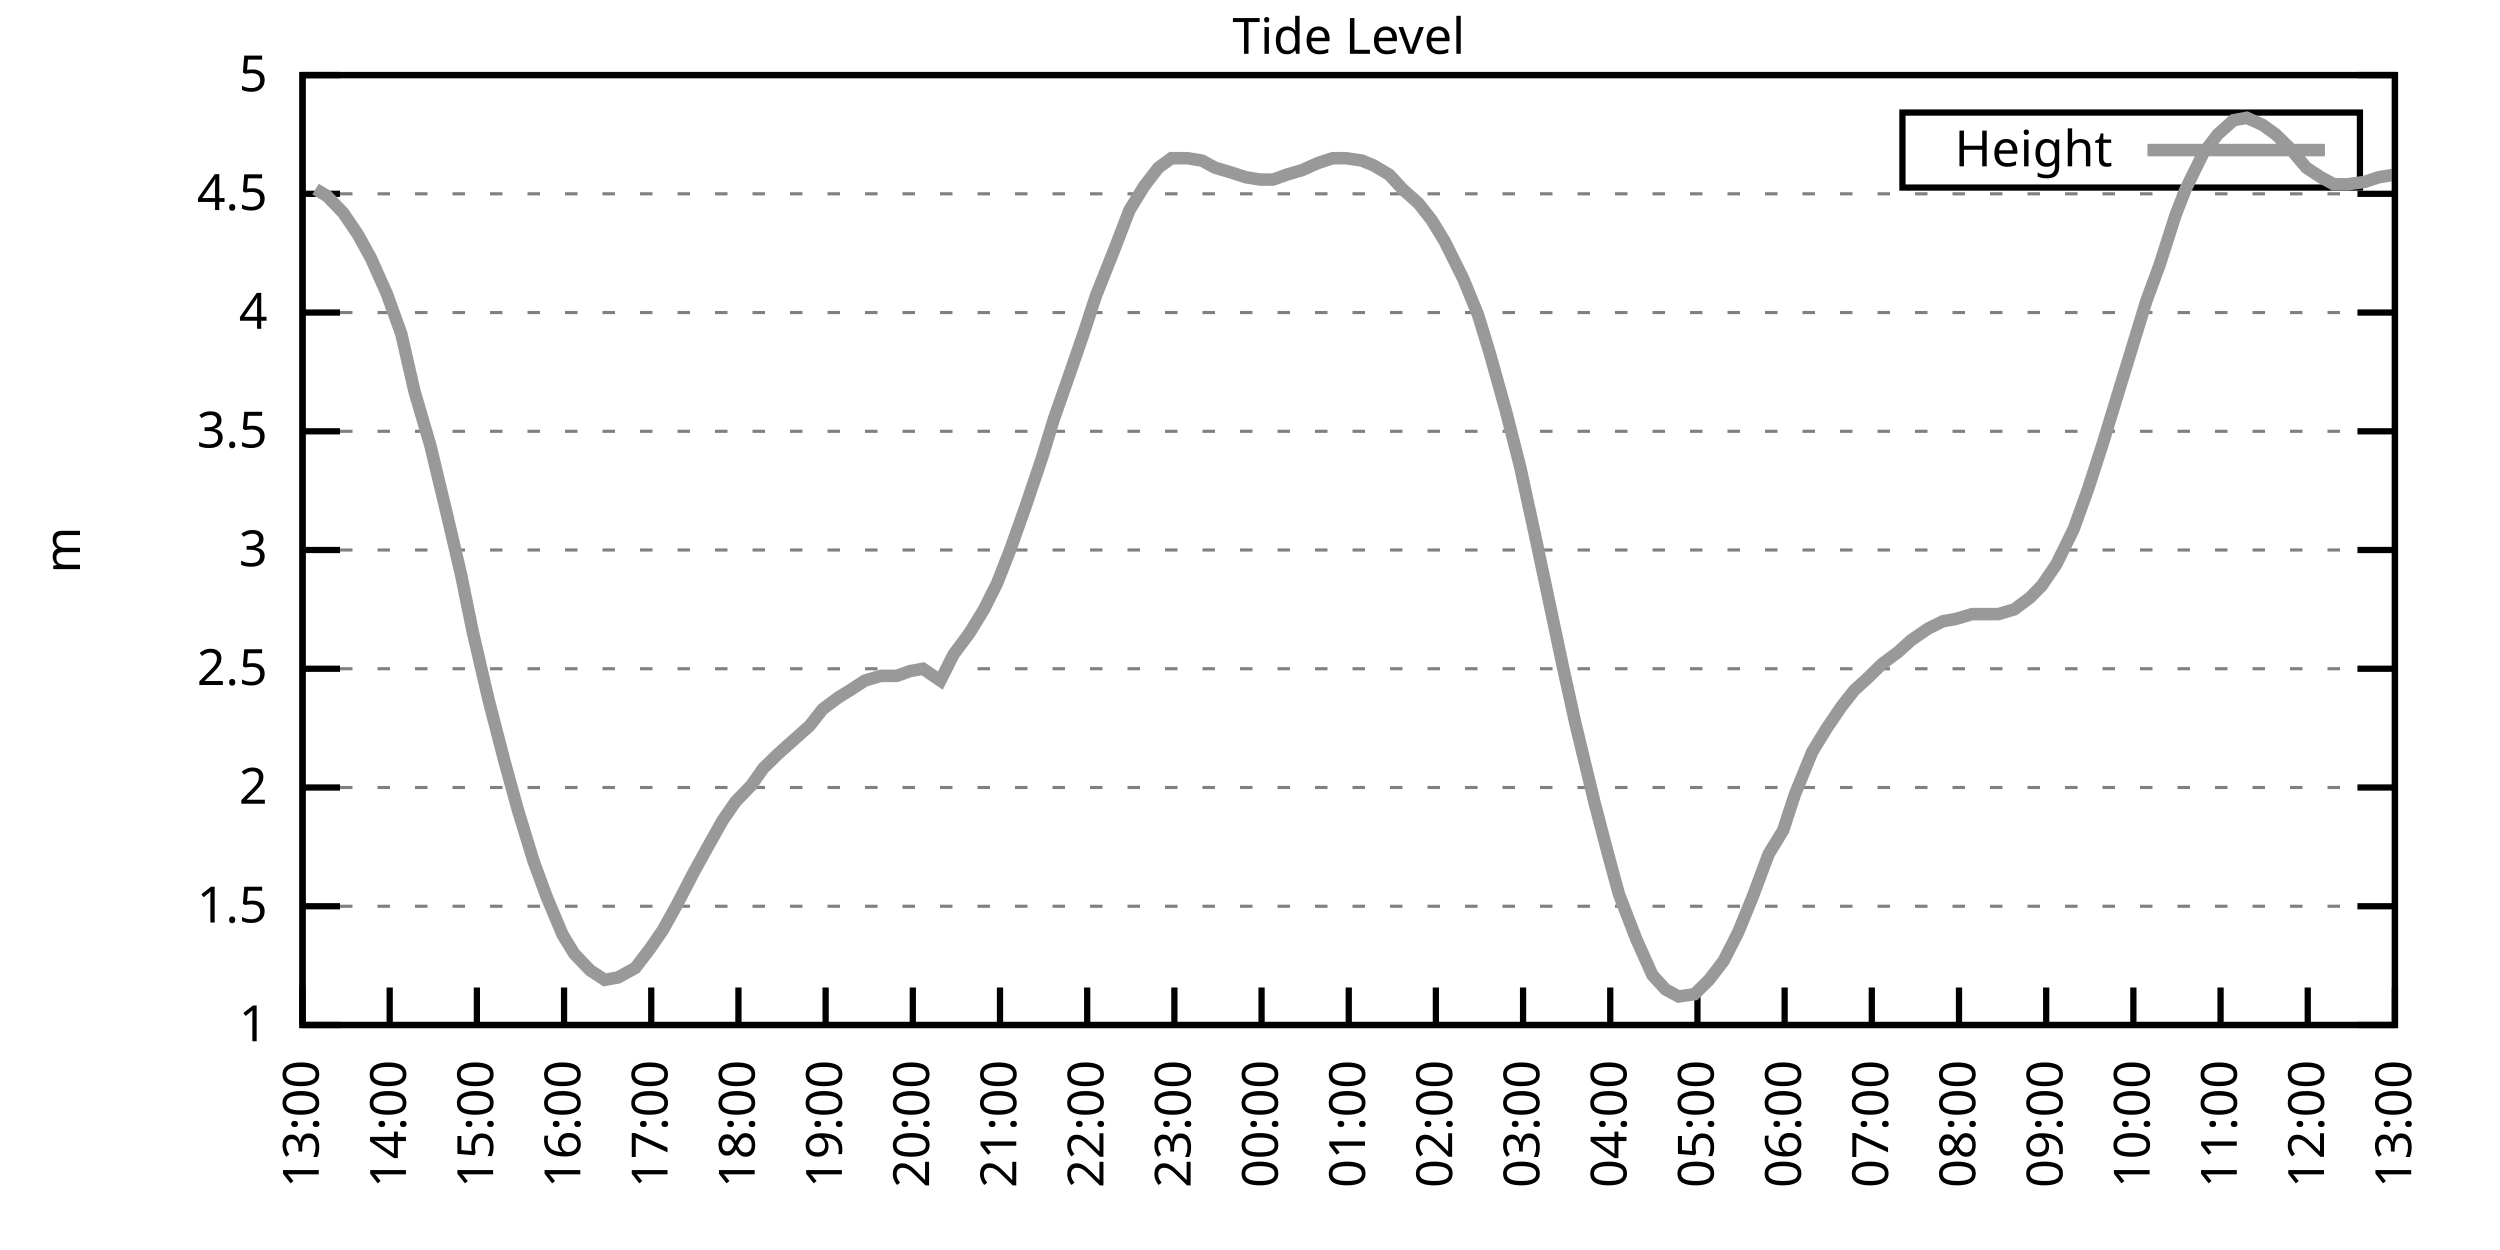
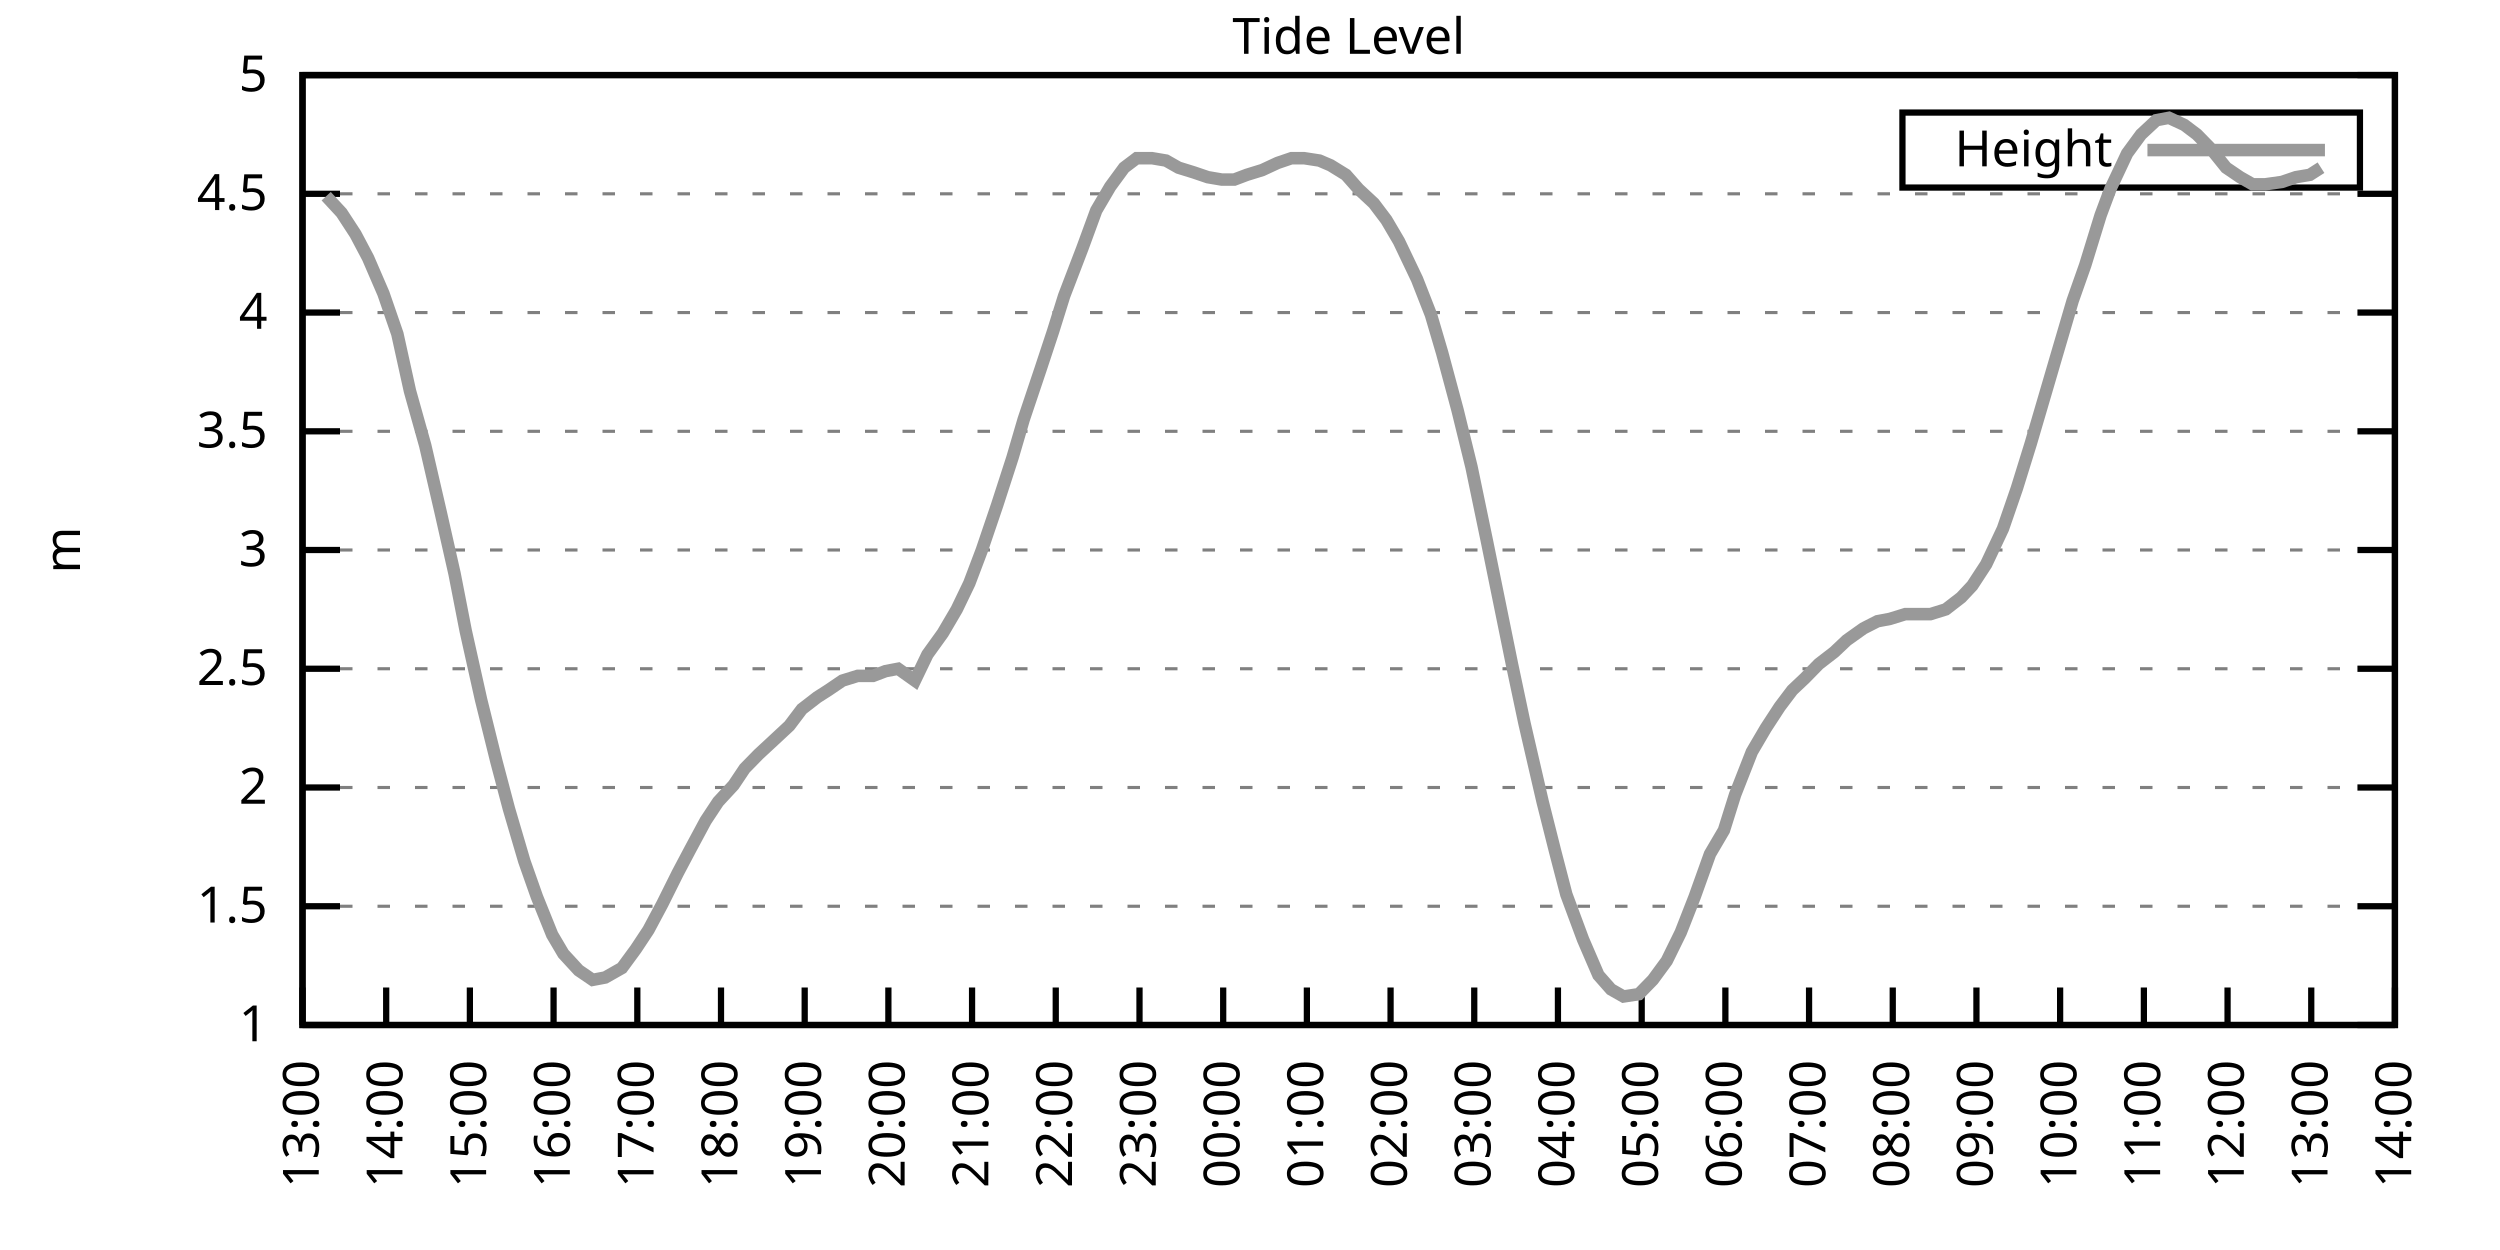
<svg xmlns="http://www.w3.org/2000/svg" xmlns:xlink="http://www.w3.org/1999/xlink" width="400" height="200" viewBox="0 0 400 200">
  <g id="gnuplot_canvas">
    <rect x="0" y="0" width="400" height="200" fill="none" />
    <defs>
      <circle id="gpDot" r="0.5" stroke-width="0.5" stroke="currentColor" />
      <path id="gpPt0" stroke-width="0.333" stroke="currentColor" d="M-1,0 h2 M0,-1 v2" />
      <path id="gpPt1" stroke-width="0.333" stroke="currentColor" d="M-1,-1 L1,1 M1,-1 L-1,1" />
      <path id="gpPt2" stroke-width="0.333" stroke="currentColor" d="M-1,0 L1,0 M0,-1 L0,1 M-1,-1 L1,1 M-1,1 L1,-1" />
      <rect id="gpPt3" stroke-width="0.333" stroke="currentColor" x="-1" y="-1" width="2" height="2" />
      <rect id="gpPt4" stroke-width="0.333" stroke="currentColor" fill="currentColor" x="-1" y="-1" width="2" height="2" />
      <circle id="gpPt5" stroke-width="0.333" stroke="currentColor" cx="0" cy="0" r="1" />
      <use xlink:href="#gpPt5" id="gpPt6" fill="currentColor" stroke="none" />
      <path id="gpPt7" stroke-width="0.333" stroke="currentColor" d="M0,-1.33 L-1.33,0.67 L1.33,0.67 z" />
      <use xlink:href="#gpPt7" id="gpPt8" fill="currentColor" stroke="none" />
      <use xlink:href="#gpPt7" id="gpPt9" stroke="currentColor" transform="rotate(180)" />
      <use xlink:href="#gpPt9" id="gpPt10" fill="currentColor" stroke="none" />
      <use xlink:href="#gpPt3" id="gpPt11" stroke="currentColor" transform="rotate(45)" />
      <use xlink:href="#gpPt11" id="gpPt12" fill="currentColor" stroke="none" />
      <path id="gpPt13" stroke-width="0.333" stroke="currentColor" d="M0,1.330 L1.265,0.411 L0.782,-1.067 L-0.782,-1.076 L-1.265,0.411 z" />
      <use xlink:href="#gpPt13" id="gpPt14" fill="currentColor" stroke="none" />
      <filter id="textbox" filterUnits="objectBoundingBox" x="0" y="0" height="1" width="1">
        <feFlood flood-color="white" flood-opacity="1" result="bgnd" />
        <feComposite in="SourceGraphic" in2="bgnd" operator="atop" />
      </filter>
      <filter id="greybox" filterUnits="objectBoundingBox" x="0" y="0" height="1" width="1">
        <feFlood flood-color="lightgrey" flood-opacity="1" result="grey" />
        <feComposite in="SourceGraphic" in2="grey" operator="atop" />
      </filter>
    </defs>
    <g fill="none" color="white" stroke="currentColor" stroke-width="1.00" stroke-linecap="butt" stroke-linejoin="miter">
</g>
    <g fill="none" color="black" stroke="currentColor" stroke-width="1.00" stroke-linecap="butt" stroke-linejoin="miter">
      <g stroke="none" shape-rendering="crispEdges">
        <polygon fill="rgb(255, 255, 255)" points="48.40,164.00 383.18,164.00 383.18,12.02 48.40,12.02 " />
      </g>
    </g>
    <g fill="none" color="black" stroke="currentColor" stroke-width="1.00" stroke-linecap="butt" stroke-linejoin="miter">
</g>
    <g fill="none" color="black" stroke="black" stroke-width="0.50" stroke-linecap="butt" stroke-linejoin="miter">
</g>
    <g fill="none" color="gray" stroke="currentColor" stroke-width="0.50" stroke-linecap="butt" stroke-linejoin="miter">
      <path stroke="gray" stroke-dasharray="2,4" class="gridline" d="M48.40,164.00 L383.19,164.00  " />
    </g>
    <g fill="none" color="gray" stroke="gray" stroke-width="1.00" stroke-linecap="butt" stroke-linejoin="miter">
</g>
    <g fill="none" color="black" stroke="currentColor" stroke-width="1.00" stroke-linecap="butt" stroke-linejoin="miter">
      <path stroke="black" d="M48.40,164.00 L54.40,164.00 M383.19,164.00 L377.19,164.00  " />
      <g transform="translate(42.80,166.60)" stroke="none" fill="black" font-family="Sans" font-size="8.00" text-anchor="end">
        <text>
          <tspan font-family="Sans"> 1</tspan>
        </text>
      </g>
    </g>
    <g fill="none" color="black" stroke="currentColor" stroke-width="1.00" stroke-linecap="butt" stroke-linejoin="miter">
</g>
    <g fill="none" color="black" stroke="black" stroke-width="0.50" stroke-linecap="butt" stroke-linejoin="miter">
</g>
    <g fill="none" color="gray" stroke="currentColor" stroke-width="0.50" stroke-linecap="butt" stroke-linejoin="miter">
      <path stroke="gray" stroke-dasharray="2,4" class="gridline" d="M48.40,145.00 L383.19,145.00  " />
    </g>
    <g fill="none" color="gray" stroke="gray" stroke-width="1.00" stroke-linecap="butt" stroke-linejoin="miter">
</g>
    <g fill="none" color="black" stroke="currentColor" stroke-width="1.00" stroke-linecap="butt" stroke-linejoin="miter">
      <path stroke="black" d="M48.40,145.00 L54.40,145.00 M383.19,145.00 L377.19,145.00  " />
      <g transform="translate(42.80,147.60)" stroke="none" fill="black" font-family="Sans" font-size="8.00" text-anchor="end">
        <text>
          <tspan font-family="Sans"> 1.5</tspan>
        </text>
      </g>
    </g>
    <g fill="none" color="black" stroke="currentColor" stroke-width="1.00" stroke-linecap="butt" stroke-linejoin="miter">
</g>
    <g fill="none" color="black" stroke="black" stroke-width="0.50" stroke-linecap="butt" stroke-linejoin="miter">
</g>
    <g fill="none" color="gray" stroke="currentColor" stroke-width="0.50" stroke-linecap="butt" stroke-linejoin="miter">
      <path stroke="gray" stroke-dasharray="2,4" class="gridline" d="M48.40,126.00 L383.19,126.00  " />
    </g>
    <g fill="none" color="gray" stroke="gray" stroke-width="1.00" stroke-linecap="butt" stroke-linejoin="miter">
</g>
    <g fill="none" color="black" stroke="currentColor" stroke-width="1.00" stroke-linecap="butt" stroke-linejoin="miter">
      <path stroke="black" d="M48.40,126.00 L54.40,126.00 M383.19,126.00 L377.19,126.00  " />
      <g transform="translate(42.80,128.60)" stroke="none" fill="black" font-family="Sans" font-size="8.00" text-anchor="end">
        <text>
          <tspan font-family="Sans"> 2</tspan>
        </text>
      </g>
    </g>
    <g fill="none" color="black" stroke="currentColor" stroke-width="1.00" stroke-linecap="butt" stroke-linejoin="miter">
</g>
    <g fill="none" color="black" stroke="black" stroke-width="0.50" stroke-linecap="butt" stroke-linejoin="miter">
</g>
    <g fill="none" color="gray" stroke="currentColor" stroke-width="0.50" stroke-linecap="butt" stroke-linejoin="miter">
      <path stroke="gray" stroke-dasharray="2,4" class="gridline" d="M48.40,107.00 L383.19,107.00  " />
    </g>
    <g fill="none" color="gray" stroke="gray" stroke-width="1.00" stroke-linecap="butt" stroke-linejoin="miter">
</g>
    <g fill="none" color="black" stroke="currentColor" stroke-width="1.00" stroke-linecap="butt" stroke-linejoin="miter">
      <path stroke="black" d="M48.40,107.00 L54.40,107.00 M383.19,107.00 L377.19,107.00  " />
      <g transform="translate(42.80,109.60)" stroke="none" fill="black" font-family="Sans" font-size="8.00" text-anchor="end">
        <text>
          <tspan font-family="Sans"> 2.5</tspan>
        </text>
      </g>
    </g>
    <g fill="none" color="black" stroke="currentColor" stroke-width="1.00" stroke-linecap="butt" stroke-linejoin="miter">
</g>
    <g fill="none" color="black" stroke="black" stroke-width="0.50" stroke-linecap="butt" stroke-linejoin="miter">
</g>
    <g fill="none" color="gray" stroke="currentColor" stroke-width="0.50" stroke-linecap="butt" stroke-linejoin="miter">
      <path stroke="gray" stroke-dasharray="2,4" class="gridline" d="M48.40,88.00 L383.19,88.00  " />
    </g>
    <g fill="none" color="gray" stroke="gray" stroke-width="1.00" stroke-linecap="butt" stroke-linejoin="miter">
</g>
    <g fill="none" color="black" stroke="currentColor" stroke-width="1.00" stroke-linecap="butt" stroke-linejoin="miter">
      <path stroke="black" d="M48.40,88.00 L54.40,88.00 M383.19,88.00 L377.19,88.00  " />
      <g transform="translate(42.80,90.60)" stroke="none" fill="black" font-family="Sans" font-size="8.00" text-anchor="end">
        <text>
          <tspan font-family="Sans"> 3</tspan>
        </text>
      </g>
    </g>
    <g fill="none" color="black" stroke="currentColor" stroke-width="1.00" stroke-linecap="butt" stroke-linejoin="miter">
</g>
    <g fill="none" color="black" stroke="black" stroke-width="0.50" stroke-linecap="butt" stroke-linejoin="miter">
</g>
    <g fill="none" color="gray" stroke="currentColor" stroke-width="0.50" stroke-linecap="butt" stroke-linejoin="miter">
      <path stroke="gray" stroke-dasharray="2,4" class="gridline" d="M48.40,69.01 L383.19,69.01  " />
    </g>
    <g fill="none" color="gray" stroke="gray" stroke-width="1.00" stroke-linecap="butt" stroke-linejoin="miter">
</g>
    <g fill="none" color="black" stroke="currentColor" stroke-width="1.00" stroke-linecap="butt" stroke-linejoin="miter">
      <path stroke="black" d="M48.40,69.01 L54.40,69.01 M383.19,69.01 L377.19,69.01  " />
      <g transform="translate(42.80,71.61)" stroke="none" fill="black" font-family="Sans" font-size="8.00" text-anchor="end">
        <text>
          <tspan font-family="Sans"> 3.5</tspan>
        </text>
      </g>
    </g>
    <g fill="none" color="black" stroke="currentColor" stroke-width="1.00" stroke-linecap="butt" stroke-linejoin="miter">
</g>
    <g fill="none" color="black" stroke="black" stroke-width="0.50" stroke-linecap="butt" stroke-linejoin="miter">
</g>
    <g fill="none" color="gray" stroke="currentColor" stroke-width="0.50" stroke-linecap="butt" stroke-linejoin="miter">
      <path stroke="gray" stroke-dasharray="2,4" class="gridline" d="M48.40,50.01 L383.19,50.01  " />
    </g>
    <g fill="none" color="gray" stroke="gray" stroke-width="1.00" stroke-linecap="butt" stroke-linejoin="miter">
</g>
    <g fill="none" color="black" stroke="currentColor" stroke-width="1.00" stroke-linecap="butt" stroke-linejoin="miter">
      <path stroke="black" d="M48.40,50.01 L54.40,50.01 M383.19,50.01 L377.19,50.01  " />
      <g transform="translate(42.80,52.61)" stroke="none" fill="black" font-family="Sans" font-size="8.00" text-anchor="end">
        <text>
          <tspan font-family="Sans"> 4</tspan>
        </text>
      </g>
    </g>
    <g fill="none" color="black" stroke="currentColor" stroke-width="1.00" stroke-linecap="butt" stroke-linejoin="miter">
</g>
    <g fill="none" color="black" stroke="black" stroke-width="0.50" stroke-linecap="butt" stroke-linejoin="miter">
</g>
    <g fill="none" color="gray" stroke="currentColor" stroke-width="0.50" stroke-linecap="butt" stroke-linejoin="miter">
      <path stroke="gray" stroke-dasharray="2,4" class="gridline" d="M48.40,31.01 L383.19,31.01  " />
    </g>
    <g fill="none" color="gray" stroke="gray" stroke-width="1.00" stroke-linecap="butt" stroke-linejoin="miter">
</g>
    <g fill="none" color="black" stroke="currentColor" stroke-width="1.00" stroke-linecap="butt" stroke-linejoin="miter">
      <path stroke="black" d="M48.40,31.01 L54.40,31.01 M383.19,31.01 L377.19,31.01  " />
      <g transform="translate(42.80,33.61)" stroke="none" fill="black" font-family="Sans" font-size="8.00" text-anchor="end">
        <text>
          <tspan font-family="Sans"> 4.5</tspan>
        </text>
      </g>
    </g>
    <g fill="none" color="black" stroke="currentColor" stroke-width="1.00" stroke-linecap="butt" stroke-linejoin="miter">
</g>
    <g fill="none" color="black" stroke="black" stroke-width="0.50" stroke-linecap="butt" stroke-linejoin="miter">
</g>
    <g fill="none" color="gray" stroke="currentColor" stroke-width="0.50" stroke-linecap="butt" stroke-linejoin="miter">
      <path stroke="gray" stroke-dasharray="2,4" class="gridline" d="M48.40,12.01 L383.19,12.01  " />
    </g>
    <g fill="none" color="gray" stroke="gray" stroke-width="1.00" stroke-linecap="butt" stroke-linejoin="miter">
</g>
    <g fill="none" color="black" stroke="currentColor" stroke-width="1.00" stroke-linecap="butt" stroke-linejoin="miter">
      <path stroke="black" d="M48.40,12.01 L54.40,12.01 M383.19,12.01 L377.19,12.01  " />
      <g transform="translate(42.80,14.61)" stroke="none" fill="black" font-family="Sans" font-size="8.00" text-anchor="end">
        <text>
          <tspan font-family="Sans"> 5</tspan>
        </text>
      </g>
    </g>
    <g fill="none" color="black" stroke="currentColor" stroke-width="1.00" stroke-linecap="butt" stroke-linejoin="miter">
      <path stroke="black" d="M48.40,164.00 L48.40,158.00  " />
      <g transform="translate(51.00,169.60) rotate(270.00)" stroke="none" fill="black" font-family="Sans" font-size="8.00" text-anchor="end">
        <text>
          <tspan font-family="Sans">13:00</tspan>
        </text>
      </g>
    </g>
    <g fill="none" color="black" stroke="currentColor" stroke-width="1.00" stroke-linecap="butt" stroke-linejoin="miter">
-       <path stroke="black" d="M62.35,164.00 L62.35,158.00  " />
-       <g transform="translate(64.95,169.60) rotate(270.00)" stroke="none" fill="black" font-family="Sans" font-size="8.00" text-anchor="end">
+       <path stroke="black" d="M61.79,164.00 L61.79,158.00  " />
+       <g transform="translate(64.39,169.60) rotate(270.00)" stroke="none" fill="black" font-family="Sans" font-size="8.00" text-anchor="end">
        <text>
          <tspan font-family="Sans">14:00</tspan>
        </text>
      </g>
    </g>
    <g fill="none" color="black" stroke="currentColor" stroke-width="1.00" stroke-linecap="butt" stroke-linejoin="miter">
-       <path stroke="black" d="M76.30,164.00 L76.30,158.00  " />
-       <g transform="translate(78.90,169.60) rotate(270.00)" stroke="none" fill="black" font-family="Sans" font-size="8.00" text-anchor="end">
+       <path stroke="black" d="M75.18,164.00 L75.18,158.00  " />
+       <g transform="translate(77.78,169.60) rotate(270.00)" stroke="none" fill="black" font-family="Sans" font-size="8.00" text-anchor="end">
        <text>
          <tspan font-family="Sans">15:00</tspan>
        </text>
      </g>
    </g>
    <g fill="none" color="black" stroke="currentColor" stroke-width="1.00" stroke-linecap="butt" stroke-linejoin="miter">
-       <path stroke="black" d="M90.25,164.00 L90.25,158.00  " />
-       <g transform="translate(92.85,169.60) rotate(270.00)" stroke="none" fill="black" font-family="Sans" font-size="8.00" text-anchor="end">
+       <path stroke="black" d="M88.57,164.00 L88.57,158.00  " />
+       <g transform="translate(91.17,169.60) rotate(270.00)" stroke="none" fill="black" font-family="Sans" font-size="8.00" text-anchor="end">
        <text>
          <tspan font-family="Sans">16:00</tspan>
        </text>
      </g>
    </g>
    <g fill="none" color="black" stroke="currentColor" stroke-width="1.00" stroke-linecap="butt" stroke-linejoin="miter">
-       <path stroke="black" d="M104.20,164.00 L104.20,158.00  " />
-       <g transform="translate(106.80,169.60) rotate(270.00)" stroke="none" fill="black" font-family="Sans" font-size="8.00" text-anchor="end">
+       <path stroke="black" d="M101.97,164.00 L101.97,158.00  " />
+       <g transform="translate(104.57,169.60) rotate(270.00)" stroke="none" fill="black" font-family="Sans" font-size="8.00" text-anchor="end">
        <text>
          <tspan font-family="Sans">17:00</tspan>
        </text>
      </g>
    </g>
    <g fill="none" color="black" stroke="currentColor" stroke-width="1.00" stroke-linecap="butt" stroke-linejoin="miter">
-       <path stroke="black" d="M118.15,164.00 L118.15,158.00  " />
-       <g transform="translate(120.75,169.60) rotate(270.00)" stroke="none" fill="black" font-family="Sans" font-size="8.00" text-anchor="end">
+       <path stroke="black" d="M115.36,164.00 L115.36,158.00  " />
+       <g transform="translate(117.96,169.60) rotate(270.00)" stroke="none" fill="black" font-family="Sans" font-size="8.00" text-anchor="end">
        <text>
          <tspan font-family="Sans">18:00</tspan>
        </text>
      </g>
    </g>
    <g fill="none" color="black" stroke="currentColor" stroke-width="1.00" stroke-linecap="butt" stroke-linejoin="miter">
-       <path stroke="black" d="M132.10,164.00 L132.10,158.00  " />
-       <g transform="translate(134.70,169.60) rotate(270.00)" stroke="none" fill="black" font-family="Sans" font-size="8.00" text-anchor="end">
+       <path stroke="black" d="M128.75,164.00 L128.75,158.00  " />
+       <g transform="translate(131.35,169.60) rotate(270.00)" stroke="none" fill="black" font-family="Sans" font-size="8.00" text-anchor="end">
        <text>
          <tspan font-family="Sans">19:00</tspan>
        </text>
      </g>
    </g>
    <g fill="none" color="black" stroke="currentColor" stroke-width="1.00" stroke-linecap="butt" stroke-linejoin="miter">
-       <path stroke="black" d="M146.05,164.00 L146.05,158.00  " />
-       <g transform="translate(148.65,169.60) rotate(270.00)" stroke="none" fill="black" font-family="Sans" font-size="8.00" text-anchor="end">
+       <path stroke="black" d="M142.14,164.00 L142.14,158.00  " />
+       <g transform="translate(144.74,169.60) rotate(270.00)" stroke="none" fill="black" font-family="Sans" font-size="8.00" text-anchor="end">
        <text>
          <tspan font-family="Sans">20:00</tspan>
        </text>
      </g>
    </g>
    <g fill="none" color="black" stroke="currentColor" stroke-width="1.00" stroke-linecap="butt" stroke-linejoin="miter">
-       <path stroke="black" d="M160.00,164.00 L160.00,158.00  " />
-       <g transform="translate(162.60,169.60) rotate(270.00)" stroke="none" fill="black" font-family="Sans" font-size="8.00" text-anchor="end">
+       <path stroke="black" d="M155.53,164.00 L155.53,158.00  " />
+       <g transform="translate(158.13,169.60) rotate(270.00)" stroke="none" fill="black" font-family="Sans" font-size="8.00" text-anchor="end">
        <text>
          <tspan font-family="Sans">21:00</tspan>
        </text>
      </g>
    </g>
    <g fill="none" color="black" stroke="currentColor" stroke-width="1.00" stroke-linecap="butt" stroke-linejoin="miter">
-       <path stroke="black" d="M173.95,164.00 L173.95,158.00  " />
-       <g transform="translate(176.55,169.60) rotate(270.00)" stroke="none" fill="black" font-family="Sans" font-size="8.00" text-anchor="end">
+       <path stroke="black" d="M168.92,164.00 L168.92,158.00  " />
+       <g transform="translate(171.52,169.60) rotate(270.00)" stroke="none" fill="black" font-family="Sans" font-size="8.00" text-anchor="end">
        <text>
          <tspan font-family="Sans">22:00</tspan>
        </text>
      </g>
    </g>
    <g fill="none" color="black" stroke="currentColor" stroke-width="1.00" stroke-linecap="butt" stroke-linejoin="miter">
-       <path stroke="black" d="M187.90,164.00 L187.90,158.00  " />
-       <g transform="translate(190.50,169.60) rotate(270.00)" stroke="none" fill="black" font-family="Sans" font-size="8.00" text-anchor="end">
+       <path stroke="black" d="M182.32,164.00 L182.32,158.00  " />
+       <g transform="translate(184.92,169.60) rotate(270.00)" stroke="none" fill="black" font-family="Sans" font-size="8.00" text-anchor="end">
        <text>
          <tspan font-family="Sans">23:00</tspan>
        </text>
      </g>
    </g>
    <g fill="none" color="black" stroke="currentColor" stroke-width="1.00" stroke-linecap="butt" stroke-linejoin="miter">
-       <path stroke="black" d="M201.85,164.00 L201.85,158.00  " />
-       <g transform="translate(204.45,169.60) rotate(270.00)" stroke="none" fill="black" font-family="Sans" font-size="8.00" text-anchor="end">
+       <path stroke="black" d="M195.71,164.00 L195.71,158.00  " />
+       <g transform="translate(198.31,169.60) rotate(270.00)" stroke="none" fill="black" font-family="Sans" font-size="8.00" text-anchor="end">
        <text>
          <tspan font-family="Sans">00:00</tspan>
        </text>
      </g>
    </g>
    <g fill="none" color="black" stroke="currentColor" stroke-width="1.00" stroke-linecap="butt" stroke-linejoin="miter">
-       <path stroke="black" d="M215.80,164.00 L215.80,158.00  " />
-       <g transform="translate(218.40,169.60) rotate(270.00)" stroke="none" fill="black" font-family="Sans" font-size="8.00" text-anchor="end">
+       <path stroke="black" d="M209.10,164.00 L209.10,158.00  " />
+       <g transform="translate(211.70,169.60) rotate(270.00)" stroke="none" fill="black" font-family="Sans" font-size="8.00" text-anchor="end">
        <text>
          <tspan font-family="Sans">01:00</tspan>
        </text>
      </g>
    </g>
    <g fill="none" color="black" stroke="currentColor" stroke-width="1.00" stroke-linecap="butt" stroke-linejoin="miter">
-       <path stroke="black" d="M229.74,164.00 L229.74,158.00  " />
-       <g transform="translate(232.34,169.60) rotate(270.00)" stroke="none" fill="black" font-family="Sans" font-size="8.00" text-anchor="end">
+       <path stroke="black" d="M222.49,164.00 L222.49,158.00  " />
+       <g transform="translate(225.09,169.60) rotate(270.00)" stroke="none" fill="black" font-family="Sans" font-size="8.00" text-anchor="end">
        <text>
          <tspan font-family="Sans">02:00</tspan>
        </text>
      </g>
    </g>
    <g fill="none" color="black" stroke="currentColor" stroke-width="1.00" stroke-linecap="butt" stroke-linejoin="miter">
-       <path stroke="black" d="M243.69,164.00 L243.69,158.00  " />
-       <g transform="translate(246.29,169.60) rotate(270.00)" stroke="none" fill="black" font-family="Sans" font-size="8.00" text-anchor="end">
+       <path stroke="black" d="M235.88,164.00 L235.88,158.00  " />
+       <g transform="translate(238.48,169.60) rotate(270.00)" stroke="none" fill="black" font-family="Sans" font-size="8.00" text-anchor="end">
        <text>
          <tspan font-family="Sans">03:00</tspan>
        </text>
      </g>
    </g>
    <g fill="none" color="black" stroke="currentColor" stroke-width="1.00" stroke-linecap="butt" stroke-linejoin="miter">
-       <path stroke="black" d="M257.64,164.00 L257.64,158.00  " />
-       <g transform="translate(260.24,169.60) rotate(270.00)" stroke="none" fill="black" font-family="Sans" font-size="8.00" text-anchor="end">
+       <path stroke="black" d="M249.27,164.00 L249.27,158.00  " />
+       <g transform="translate(251.87,169.60) rotate(270.00)" stroke="none" fill="black" font-family="Sans" font-size="8.00" text-anchor="end">
        <text>
          <tspan font-family="Sans">04:00</tspan>
        </text>
      </g>
    </g>
    <g fill="none" color="black" stroke="currentColor" stroke-width="1.00" stroke-linecap="butt" stroke-linejoin="miter">
-       <path stroke="black" d="M271.59,164.00 L271.59,158.00  " />
-       <g transform="translate(274.19,169.60) rotate(270.00)" stroke="none" fill="black" font-family="Sans" font-size="8.00" text-anchor="end">
+       <path stroke="black" d="M262.67,164.00 L262.67,158.00  " />
+       <g transform="translate(265.27,169.60) rotate(270.00)" stroke="none" fill="black" font-family="Sans" font-size="8.00" text-anchor="end">
        <text>
          <tspan font-family="Sans">05:00</tspan>
        </text>
      </g>
    </g>
    <g fill="none" color="black" stroke="currentColor" stroke-width="1.00" stroke-linecap="butt" stroke-linejoin="miter">
-       <path stroke="black" d="M285.54,164.00 L285.54,158.00  " />
-       <g transform="translate(288.14,169.60) rotate(270.00)" stroke="none" fill="black" font-family="Sans" font-size="8.00" text-anchor="end">
+       <path stroke="black" d="M276.06,164.00 L276.06,158.00  " />
+       <g transform="translate(278.66,169.60) rotate(270.00)" stroke="none" fill="black" font-family="Sans" font-size="8.00" text-anchor="end">
        <text>
          <tspan font-family="Sans">06:00</tspan>
        </text>
      </g>
    </g>
    <g fill="none" color="black" stroke="currentColor" stroke-width="1.00" stroke-linecap="butt" stroke-linejoin="miter">
-       <path stroke="black" d="M299.49,164.00 L299.49,158.00  " />
-       <g transform="translate(302.09,169.60) rotate(270.00)" stroke="none" fill="black" font-family="Sans" font-size="8.00" text-anchor="end">
+       <path stroke="black" d="M289.45,164.00 L289.45,158.00  " />
+       <g transform="translate(292.05,169.60) rotate(270.00)" stroke="none" fill="black" font-family="Sans" font-size="8.00" text-anchor="end">
        <text>
          <tspan font-family="Sans">07:00</tspan>
        </text>
      </g>
    </g>
    <g fill="none" color="black" stroke="currentColor" stroke-width="1.00" stroke-linecap="butt" stroke-linejoin="miter">
-       <path stroke="black" d="M313.44,164.00 L313.44,158.00  " />
-       <g transform="translate(316.04,169.60) rotate(270.00)" stroke="none" fill="black" font-family="Sans" font-size="8.00" text-anchor="end">
+       <path stroke="black" d="M302.84,164.00 L302.84,158.00  " />
+       <g transform="translate(305.44,169.60) rotate(270.00)" stroke="none" fill="black" font-family="Sans" font-size="8.00" text-anchor="end">
        <text>
          <tspan font-family="Sans">08:00</tspan>
        </text>
      </g>
    </g>
    <g fill="none" color="black" stroke="currentColor" stroke-width="1.00" stroke-linecap="butt" stroke-linejoin="miter">
-       <path stroke="black" d="M327.39,164.00 L327.39,158.00  " />
-       <g transform="translate(329.99,169.60) rotate(270.00)" stroke="none" fill="black" font-family="Sans" font-size="8.00" text-anchor="end">
+       <path stroke="black" d="M316.23,164.00 L316.23,158.00  " />
+       <g transform="translate(318.83,169.60) rotate(270.00)" stroke="none" fill="black" font-family="Sans" font-size="8.00" text-anchor="end">
        <text>
          <tspan font-family="Sans">09:00</tspan>
        </text>
      </g>
    </g>
    <g fill="none" color="black" stroke="currentColor" stroke-width="1.00" stroke-linecap="butt" stroke-linejoin="miter">
-       <path stroke="black" d="M341.34,164.00 L341.34,158.00  " />
-       <g transform="translate(343.94,169.60) rotate(270.00)" stroke="none" fill="black" font-family="Sans" font-size="8.00" text-anchor="end">
+       <path stroke="black" d="M329.62,164.00 L329.62,158.00  " />
+       <g transform="translate(332.22,169.60) rotate(270.00)" stroke="none" fill="black" font-family="Sans" font-size="8.00" text-anchor="end">
        <text>
          <tspan font-family="Sans">10:00</tspan>
        </text>
      </g>
    </g>
    <g fill="none" color="black" stroke="currentColor" stroke-width="1.00" stroke-linecap="butt" stroke-linejoin="miter">
-       <path stroke="black" d="M355.29,164.00 L355.29,158.00  " />
-       <g transform="translate(357.89,169.60) rotate(270.00)" stroke="none" fill="black" font-family="Sans" font-size="8.00" text-anchor="end">
+       <path stroke="black" d="M343.02,164.00 L343.02,158.00  " />
+       <g transform="translate(345.62,169.60) rotate(270.00)" stroke="none" fill="black" font-family="Sans" font-size="8.00" text-anchor="end">
        <text>
          <tspan font-family="Sans">11:00</tspan>
        </text>
      </g>
    </g>
    <g fill="none" color="black" stroke="currentColor" stroke-width="1.00" stroke-linecap="butt" stroke-linejoin="miter">
-       <path stroke="black" d="M369.24,164.00 L369.24,158.00  " />
-       <g transform="translate(371.84,169.60) rotate(270.00)" stroke="none" fill="black" font-family="Sans" font-size="8.00" text-anchor="end">
+       <path stroke="black" d="M356.41,164.00 L356.41,158.00  " />
+       <g transform="translate(359.01,169.60) rotate(270.00)" stroke="none" fill="black" font-family="Sans" font-size="8.00" text-anchor="end">
        <text>
          <tspan font-family="Sans">12:00</tspan>
+         </text>
+       </g>
+     </g>
+     <g fill="none" color="black" stroke="currentColor" stroke-width="1.00" stroke-linecap="butt" stroke-linejoin="miter">
+       <path stroke="black" d="M369.80,164.00 L369.80,158.00  " />
+       <g transform="translate(372.40,169.60) rotate(270.00)" stroke="none" fill="black" font-family="Sans" font-size="8.00" text-anchor="end">
+         <text>
+           <tspan font-family="Sans">13:00</tspan>
        </text>
      </g>
    </g>
    <g fill="none" color="black" stroke="currentColor" stroke-width="1.00" stroke-linecap="butt" stroke-linejoin="miter">
      <path stroke="black" d="M383.19,164.00 L383.19,158.00  " />
      <g transform="translate(385.79,169.60) rotate(270.00)" stroke="none" fill="black" font-family="Sans" font-size="8.00" text-anchor="end">
        <text>
-           <tspan font-family="Sans">13:00</tspan>
+           <tspan font-family="Sans">14:00</tspan>
        </text>
      </g>
    </g>
    <g fill="none" color="black" stroke="currentColor" stroke-width="1.00" stroke-linecap="butt" stroke-linejoin="miter">
</g>
    <g fill="none" color="black" stroke="currentColor" stroke-width="1.00" stroke-linecap="butt" stroke-linejoin="miter">
      <path stroke="black" d="M48.40,12.01 L48.40,164.00 L383.19,164.00 L383.19,12.01 L48.40,12.01 Z  " />
    </g>
    <g fill="none" color="black" stroke="currentColor" stroke-width="1.00" stroke-linecap="butt" stroke-linejoin="miter">
</g>
    <g fill="none" color="black" stroke="currentColor" stroke-width="1.00" stroke-linecap="butt" stroke-linejoin="miter">
      <path stroke="black" d="M304.39,30.01 L304.39,18.01 L377.59,18.01 L377.59,30.01 L304.39,30.01 Z  " />
    </g>
    <g id="Tide_level_plot_1">
      <g fill="none" color="white" stroke="black" stroke-width="2.00" stroke-linecap="butt" stroke-linejoin="miter">
</g>
      <g fill="none" color="black" stroke="currentColor" stroke-width="2.00" stroke-linecap="butt" stroke-linejoin="miter">
        <g transform="translate(337.99,26.61)" stroke="none" fill="black" font-family="Sans" font-size="8.00" text-anchor="end">
          <text>
            <tspan font-family="Sans">Height</tspan>
          </text>
        </g>
      </g>
      <g fill="none" color="black" stroke="currentColor" stroke-width="2.00" stroke-linecap="butt" stroke-linejoin="miter">
-         <path stroke="rgb(153, 153, 153)" d="M343.59,24.01 L371.99,24.01 M50.49,30.25 L52.35,31.39 L54.91,34.05 L57.23,37.47 L59.33,41.27 L61.88,46.97   L64.21,53.43 L66.30,62.55 L68.86,71.29 L71.42,81.93 L73.74,91.80 L75.60,100.92 L78.16,111.94 L80.72,121.82   L82.81,129.42 L85.37,137.78 L87.46,143.48 L90.02,149.56 L91.88,152.60 L94.43,155.26 L96.76,156.78 L98.85,156.40   L101.64,154.88 L103.97,151.84 L106.06,148.80 L108.38,144.62 L110.94,139.68 L113.03,135.88 L115.59,131.32 L117.68,128.28   L120.24,125.62 L122.10,122.96 L124.43,120.68 L126.98,118.40 L129.54,116.12 L131.63,113.46 L134.19,111.56 L136.05,110.42   L138.37,108.90 L140.93,108.14 L143.49,108.14 L145.58,107.38 L147.67,107.00 L150.46,108.90 L152.56,104.72 L155.11,101.30   L157.44,97.50 L159.53,93.32 L161.62,88.00 L164.18,80.79 L166.74,73.19 L168.60,67.11 L171.39,59.13 L173.48,53.05   L175.34,47.35 L178.36,39.75 L180.69,33.67 L183.01,29.87 L185.34,26.83 L187.43,25.31 L189.99,25.31 L192.31,25.69   L194.41,26.83 L196.96,27.59 L199.29,28.35 L201.61,28.73 L203.71,28.73 L205.80,27.97 L208.36,27.21 L210.91,26.07   L213.24,25.31 L215.33,25.31 L217.89,25.69 L219.75,26.45 L222.30,27.97 L224.40,30.25 L226.95,32.53 L229.05,35.19   L231.14,38.61 L234.16,44.69 L236.49,50.39 L238.35,56.47 L240.90,65.59 L243.23,74.71 L245.79,86.49 L247.88,96.36   L249.97,106.24 L252.06,115.74 L255.09,128.28 L257.18,136.26 L259.04,143.10 L261.83,150.32 L264.39,156.02 L266.48,158.30   L268.57,159.44 L271.13,159.06 L273.45,156.78 L275.78,153.74 L278.10,149.18 L280.43,143.48 L282.99,136.64 L285.31,132.84   L287.17,127.14 L289.96,120.30 L292.29,116.50 L294.61,113.08 L296.70,110.42 L298.80,108.52 L301.12,106.24 L303.68,104.34   L305.77,102.44 L308.56,100.54 L310.88,99.40 L312.98,99.02 L315.53,98.26 L317.63,98.26 L319.72,98.26 L322.28,97.50   L324.83,95.60 L326.69,93.70 L329.02,90.28 L331.81,84.59 L334.13,78.13 L336.46,70.91 L338.78,63.31 L340.64,57.23   L343.43,48.11 L345.53,42.41 L348.08,34.43 L349.71,30.25 L352.50,24.55 L354.83,21.51 L357.38,19.23 L359.48,18.85   L362.03,19.99 L364.13,21.51 L366.45,23.79 L369.01,26.83 L371.33,28.35 L373.43,29.49 L375.52,29.49 L378.31,29.11   L380.63,28.35 L382.96,27.97  " />
+         <path stroke="rgb(153, 153, 153)" d="M343.59,24.01 L371.99,24.01 M52.19,31.39 L54.65,34.05 L56.88,37.47 L58.89,41.27 L61.35,46.97 L63.58,53.43   L65.59,62.55 L68.04,71.29 L70.50,81.93 L72.73,91.80 L74.51,100.92 L76.97,111.94 L79.42,121.82 L81.43,129.42   L83.89,137.78 L85.90,143.48 L88.35,149.56 L90.14,152.60 L92.59,155.26 L94.82,156.78 L96.83,156.40 L99.51,154.88   L101.74,151.84 L103.75,148.80 L105.98,144.62 L108.44,139.68 L110.45,135.88 L112.90,131.32 L114.91,128.28 L117.37,125.62   L119.15,122.96 L121.38,120.68 L123.84,118.40 L126.29,116.12 L128.30,113.46 L130.76,111.56 L132.54,110.42 L134.78,108.90   L137.23,108.14 L139.69,108.14 L141.69,107.38 L143.70,107.00 L146.38,108.90 L148.39,104.72 L150.85,101.30 L153.08,97.50   L155.09,93.32 L157.10,88.00 L159.55,80.79 L162.01,73.19 L163.79,67.11 L166.47,59.13 L168.48,53.05 L170.26,47.35   L173.17,39.75 L175.40,33.67 L177.63,29.87 L179.86,26.83 L181.87,25.31 L184.32,25.31 L186.56,25.69 L188.57,26.83   L191.02,27.59 L193.25,28.35 L195.48,28.73 L197.49,28.73 L199.50,27.97 L201.96,27.21 L204.41,26.07 L206.64,25.31   L208.65,25.31 L211.11,25.69 L212.89,26.45 L215.35,27.97 L217.36,30.25 L219.81,32.53 L221.82,35.19 L223.83,38.61   L226.73,44.69 L228.96,50.39 L230.75,56.47 L233.20,65.59 L235.44,74.71 L237.89,86.49 L239.90,96.36 L241.91,106.24   L243.92,115.74 L246.82,128.28 L248.83,136.26 L250.61,143.10 L253.29,150.32 L255.75,156.02 L257.76,158.30 L259.76,159.44   L262.22,159.06 L264.45,156.78 L266.68,153.74 L268.92,149.18 L271.15,143.48 L273.60,136.64 L275.83,132.84 L277.62,127.14   L280.30,120.30 L282.53,116.50 L284.76,113.08 L286.77,110.42 L288.78,108.52 L291.01,106.24 L293.47,104.34 L295.48,102.44   L298.15,100.54 L300.39,99.40 L302.39,99.02 L304.85,98.26 L306.86,98.26 L308.87,98.26 L311.32,97.50 L313.78,95.60   L315.56,93.70 L317.79,90.28 L320.47,84.59 L322.70,78.13 L324.94,70.91 L327.17,63.31 L328.95,57.23 L331.63,48.11   L333.64,42.41 L336.10,34.43 L337.66,30.25 L340.34,24.55 L342.57,21.51 L345.02,19.23 L347.03,18.85 L349.49,19.99   L351.50,21.51 L353.73,23.79 L356.18,26.83 L358.42,28.35 L360.42,29.49 L362.43,29.49 L365.11,29.11 L367.34,28.35   L369.58,27.97 L371.36,26.83  " />
      </g>
    </g>
    <g fill="none" color="black" stroke="currentColor" stroke-width="2.00" stroke-linecap="butt" stroke-linejoin="miter">
</g>
    <g fill="none" color="black" stroke="black" stroke-width="1.00" stroke-linecap="butt" stroke-linejoin="miter">
</g>
    <g fill="none" color="black" stroke="currentColor" stroke-width="1.00" stroke-linecap="butt" stroke-linejoin="miter">
      <path stroke="black" d="M48.40,12.01 L48.40,164.00 L383.19,164.00 L383.19,12.01 L48.40,12.01 Z  " />
      <g transform="translate(12.80,88.01) rotate(270.00)" stroke="none" fill="black" font-family="Sans" font-size="8.00" text-anchor="middle">
        <text>
          <tspan font-family="Sans">m</tspan>
        </text>
      </g>
    </g>
    <g fill="none" color="black" stroke="currentColor" stroke-width="1.00" stroke-linecap="butt" stroke-linejoin="miter">
</g>
    <g fill="none" color="black" stroke="currentColor" stroke-width="1.00" stroke-linecap="butt" stroke-linejoin="miter">
      <g transform="translate(215.79,8.61)" stroke="none" fill="black" font-family="Sans" font-size="8.00" text-anchor="middle">
        <text>
          <tspan font-family="Sans">Tide Level</tspan>
        </text>
      </g>
    </g>
    <g fill="none" color="black" stroke="currentColor" stroke-width="1.00" stroke-linecap="butt" stroke-linejoin="miter">
</g>
  </g>
</svg>
